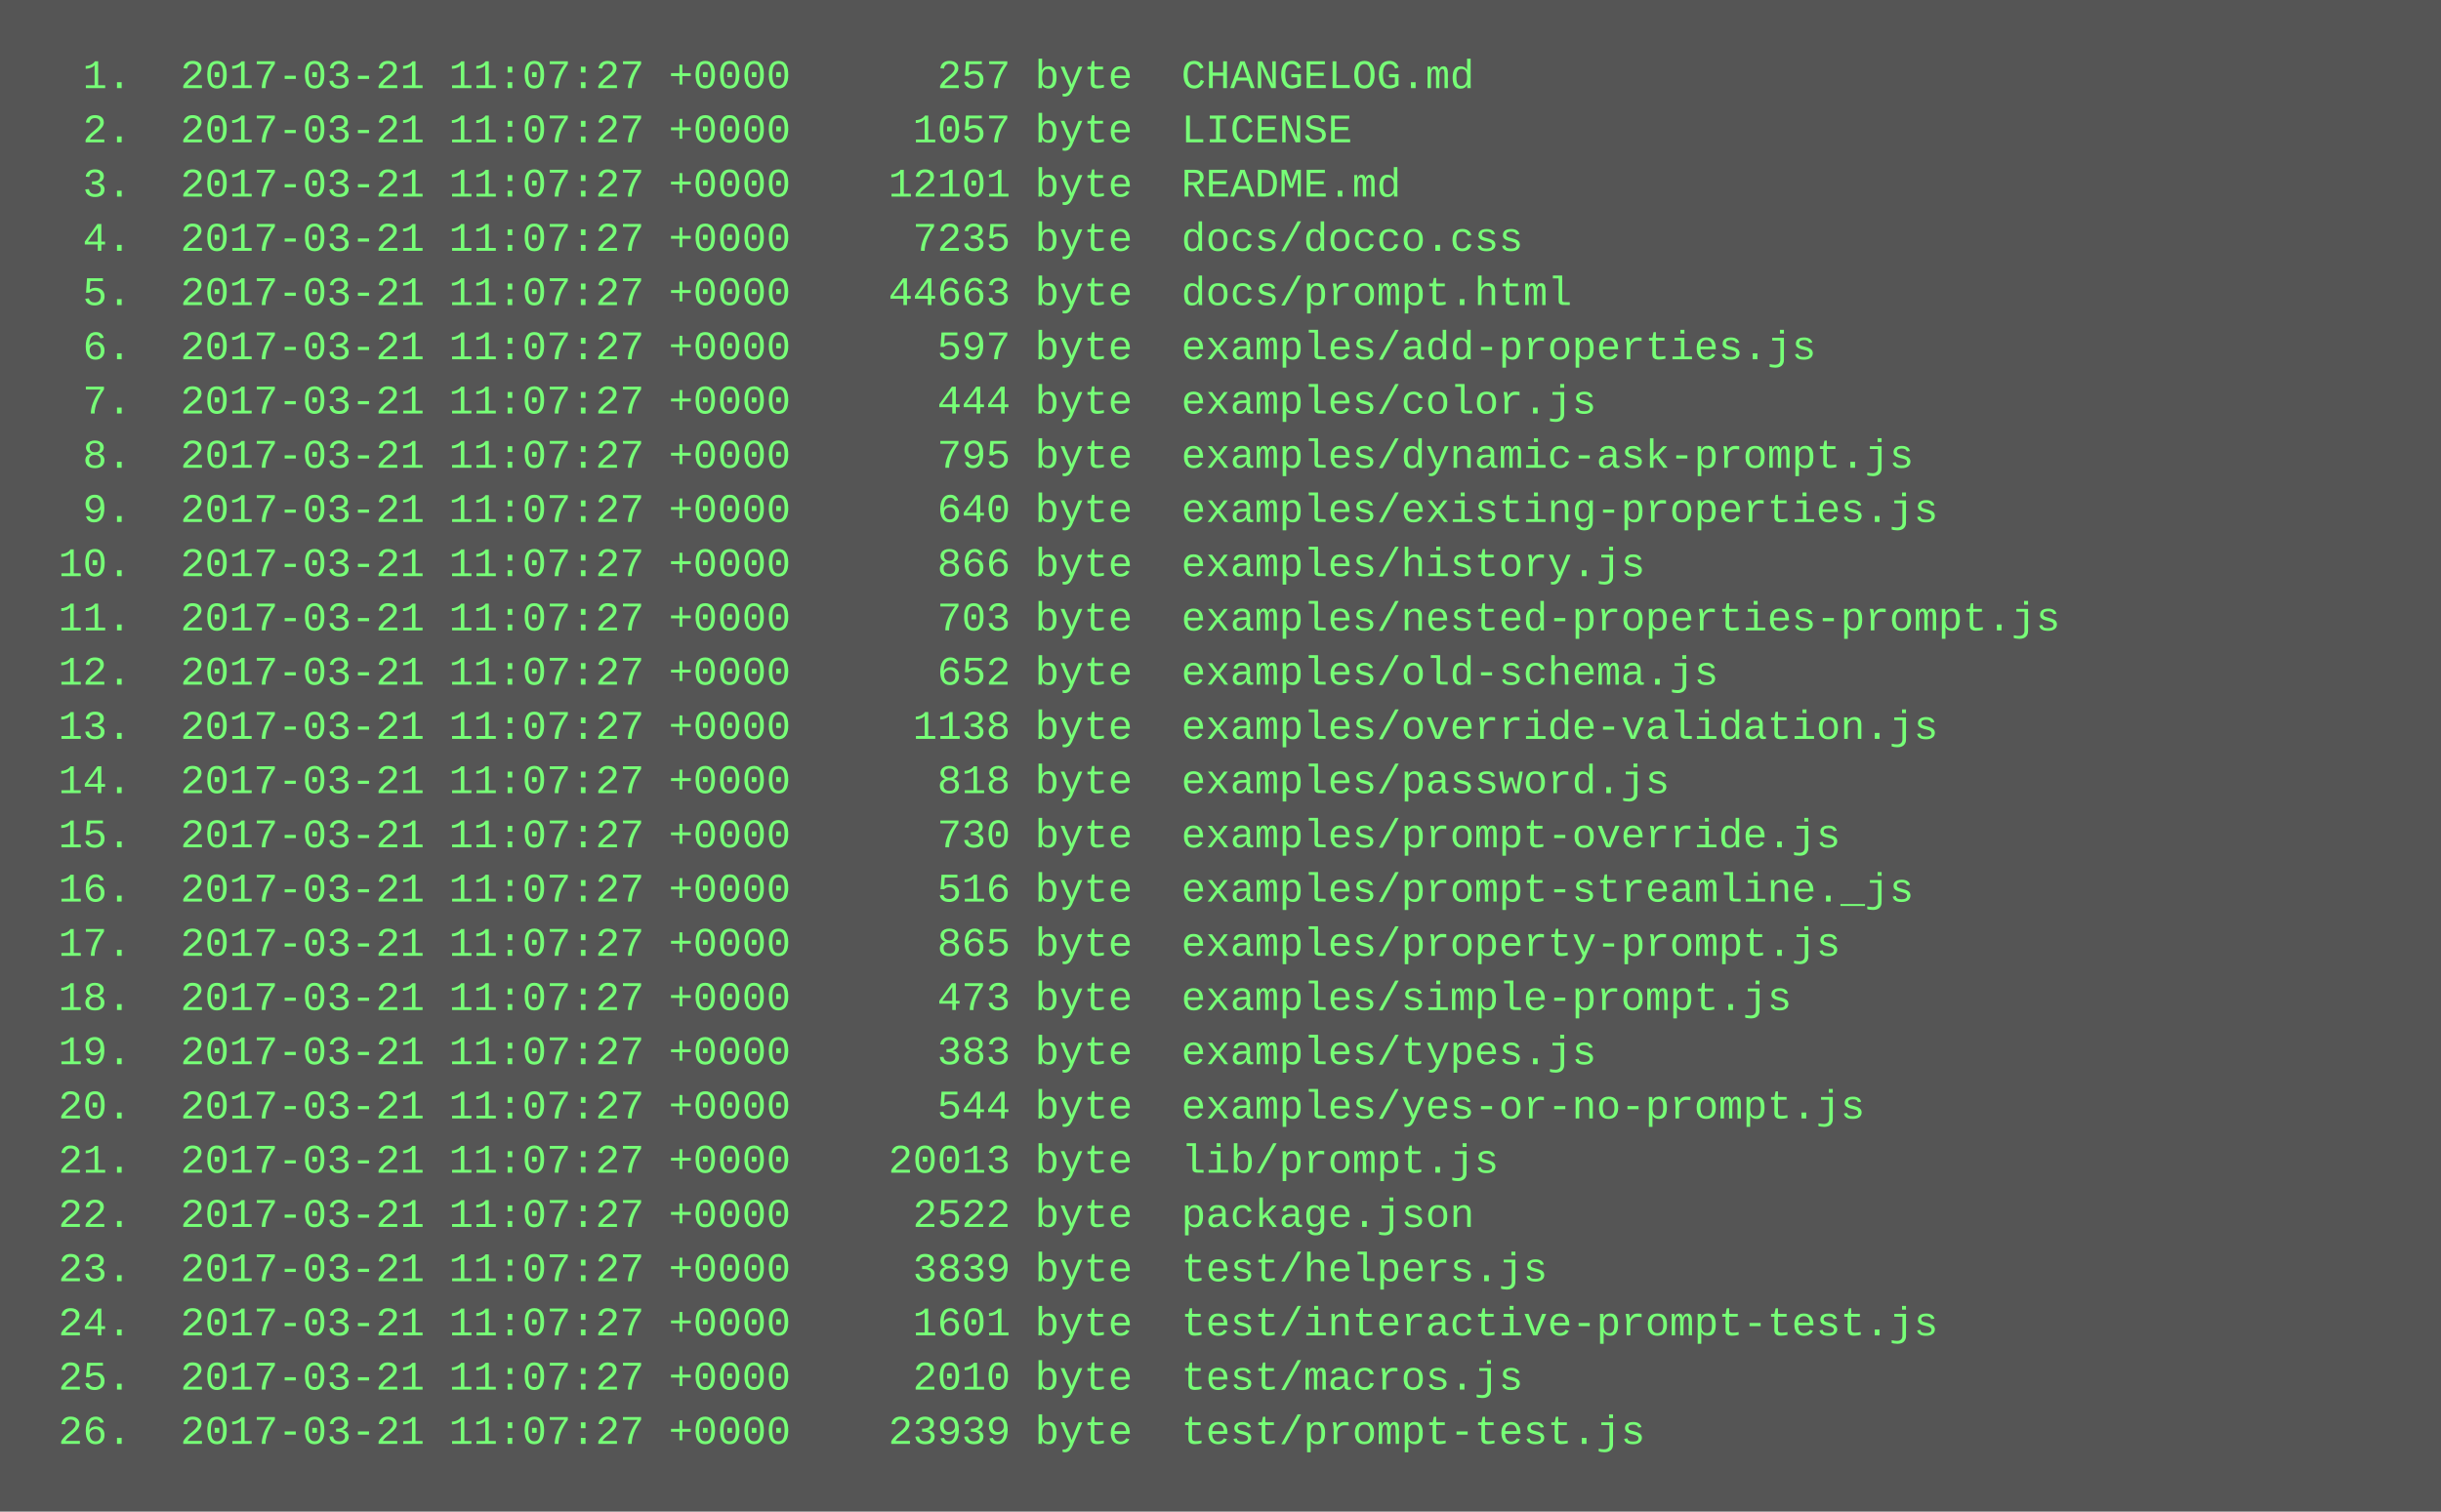
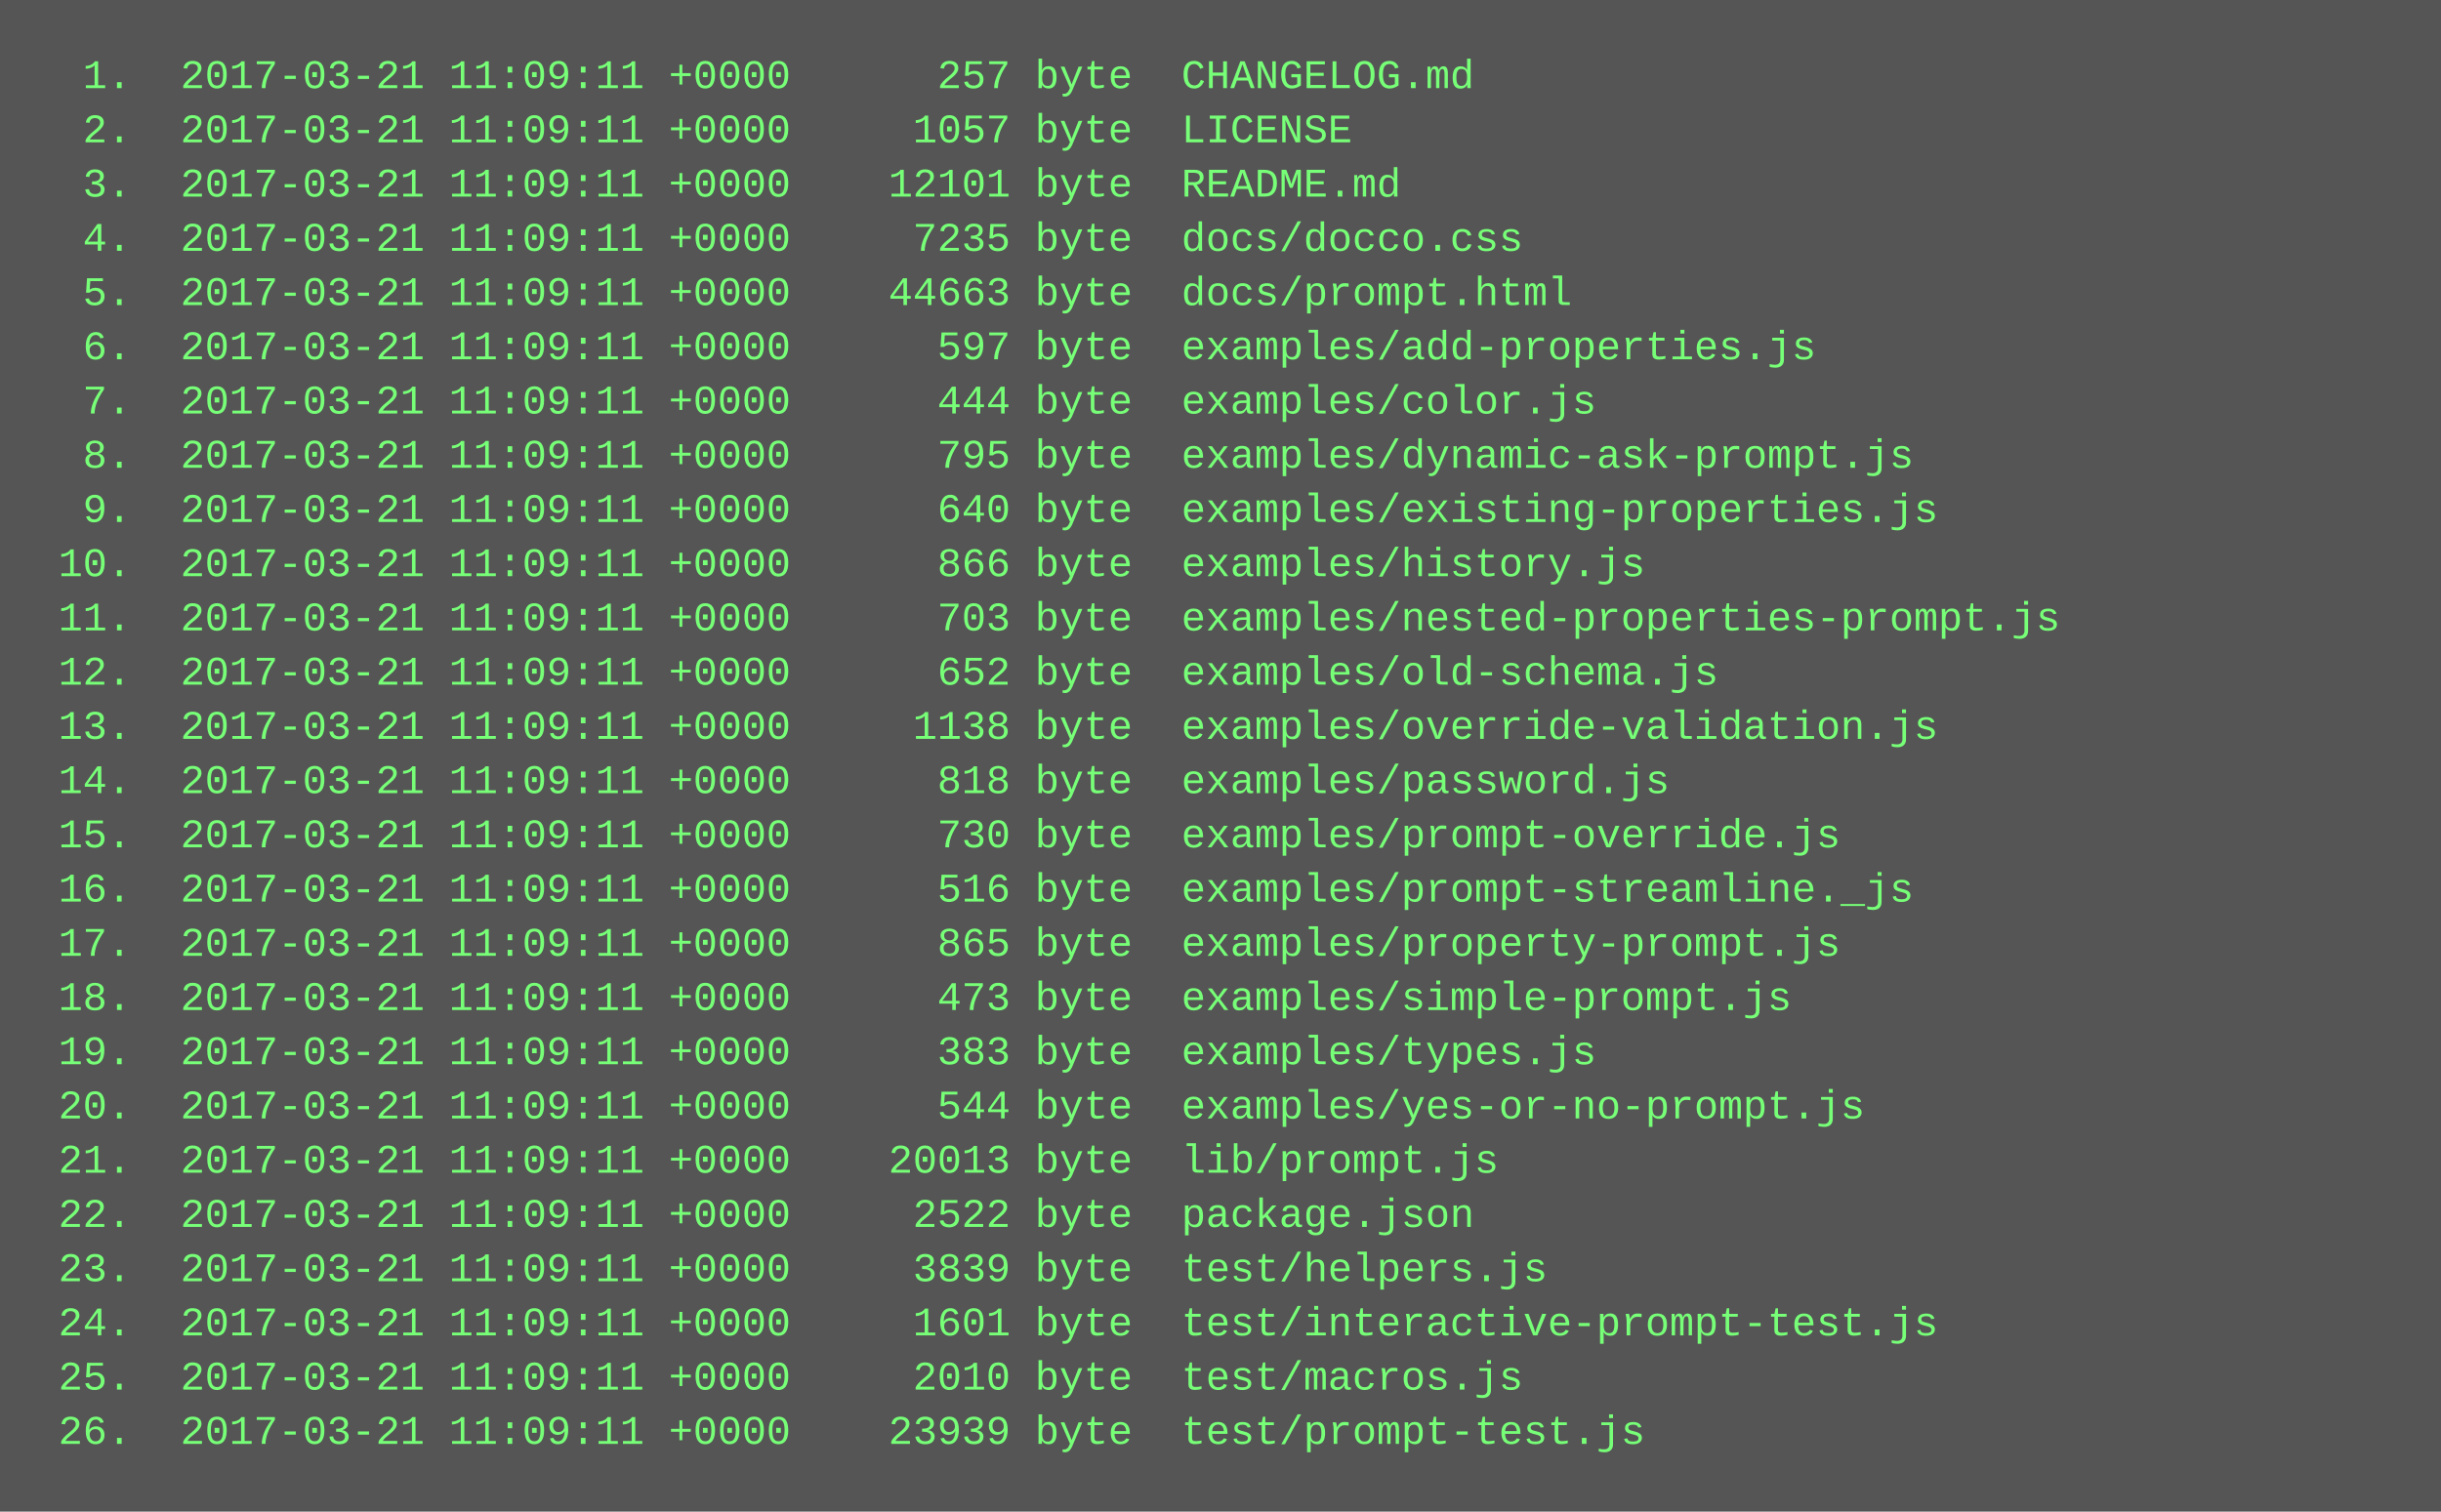
<svg xmlns="http://www.w3.org/2000/svg" height="446" width="720">
  <rect height="446" fill="#555" width="720" />
  <text fill="#7f7" font-family="Courier New" font-size="12" xml:space="preserve">
-     <tspan x="10" y="26">  1.  2017-03-21 11:07:27 +0000      257 byte  CHANGELOG.md</tspan>
-     <tspan x="10" y="42">  2.  2017-03-21 11:07:27 +0000     1057 byte  LICENSE</tspan>
-     <tspan x="10" y="58">  3.  2017-03-21 11:07:27 +0000    12101 byte  README.md</tspan>
-     <tspan x="10" y="74">  4.  2017-03-21 11:07:27 +0000     7235 byte  docs/docco.css</tspan>
-     <tspan x="10" y="90">  5.  2017-03-21 11:07:27 +0000    44663 byte  docs/prompt.html</tspan>
-     <tspan x="10" y="106">  6.  2017-03-21 11:07:27 +0000      597 byte  examples/add-properties.js</tspan>
-     <tspan x="10" y="122">  7.  2017-03-21 11:07:27 +0000      444 byte  examples/color.js</tspan>
-     <tspan x="10" y="138">  8.  2017-03-21 11:07:27 +0000      795 byte  examples/dynamic-ask-prompt.js</tspan>
-     <tspan x="10" y="154">  9.  2017-03-21 11:07:27 +0000      640 byte  examples/existing-properties.js</tspan>
-     <tspan x="10" y="170"> 10.  2017-03-21 11:07:27 +0000      866 byte  examples/history.js</tspan>
-     <tspan x="10" y="186"> 11.  2017-03-21 11:07:27 +0000      703 byte  examples/nested-properties-prompt.js</tspan>
-     <tspan x="10" y="202"> 12.  2017-03-21 11:07:27 +0000      652 byte  examples/old-schema.js</tspan>
-     <tspan x="10" y="218"> 13.  2017-03-21 11:07:27 +0000     1138 byte  examples/override-validation.js</tspan>
-     <tspan x="10" y="234"> 14.  2017-03-21 11:07:27 +0000      818 byte  examples/password.js</tspan>
-     <tspan x="10" y="250"> 15.  2017-03-21 11:07:27 +0000      730 byte  examples/prompt-override.js</tspan>
-     <tspan x="10" y="266"> 16.  2017-03-21 11:07:27 +0000      516 byte  examples/prompt-streamline._js</tspan>
-     <tspan x="10" y="282"> 17.  2017-03-21 11:07:27 +0000      865 byte  examples/property-prompt.js</tspan>
-     <tspan x="10" y="298"> 18.  2017-03-21 11:07:27 +0000      473 byte  examples/simple-prompt.js</tspan>
-     <tspan x="10" y="314"> 19.  2017-03-21 11:07:27 +0000      383 byte  examples/types.js</tspan>
-     <tspan x="10" y="330"> 20.  2017-03-21 11:07:27 +0000      544 byte  examples/yes-or-no-prompt.js</tspan>
-     <tspan x="10" y="346"> 21.  2017-03-21 11:07:27 +0000    20013 byte  lib/prompt.js</tspan>
-     <tspan x="10" y="362"> 22.  2017-03-21 11:07:27 +0000     2522 byte  package.json</tspan>
-     <tspan x="10" y="378"> 23.  2017-03-21 11:07:27 +0000     3839 byte  test/helpers.js</tspan>
-     <tspan x="10" y="394"> 24.  2017-03-21 11:07:27 +0000     1601 byte  test/interactive-prompt-test.js</tspan>
-     <tspan x="10" y="410"> 25.  2017-03-21 11:07:27 +0000     2010 byte  test/macros.js</tspan>
-     <tspan x="10" y="426"> 26.  2017-03-21 11:07:27 +0000    23939 byte  test/prompt-test.js</tspan>
+     <tspan x="10" y="26">  1.  2017-03-21 11:09:11 +0000      257 byte  CHANGELOG.md</tspan>
+     <tspan x="10" y="42">  2.  2017-03-21 11:09:11 +0000     1057 byte  LICENSE</tspan>
+     <tspan x="10" y="58">  3.  2017-03-21 11:09:11 +0000    12101 byte  README.md</tspan>
+     <tspan x="10" y="74">  4.  2017-03-21 11:09:11 +0000     7235 byte  docs/docco.css</tspan>
+     <tspan x="10" y="90">  5.  2017-03-21 11:09:11 +0000    44663 byte  docs/prompt.html</tspan>
+     <tspan x="10" y="106">  6.  2017-03-21 11:09:11 +0000      597 byte  examples/add-properties.js</tspan>
+     <tspan x="10" y="122">  7.  2017-03-21 11:09:11 +0000      444 byte  examples/color.js</tspan>
+     <tspan x="10" y="138">  8.  2017-03-21 11:09:11 +0000      795 byte  examples/dynamic-ask-prompt.js</tspan>
+     <tspan x="10" y="154">  9.  2017-03-21 11:09:11 +0000      640 byte  examples/existing-properties.js</tspan>
+     <tspan x="10" y="170"> 10.  2017-03-21 11:09:11 +0000      866 byte  examples/history.js</tspan>
+     <tspan x="10" y="186"> 11.  2017-03-21 11:09:11 +0000      703 byte  examples/nested-properties-prompt.js</tspan>
+     <tspan x="10" y="202"> 12.  2017-03-21 11:09:11 +0000      652 byte  examples/old-schema.js</tspan>
+     <tspan x="10" y="218"> 13.  2017-03-21 11:09:11 +0000     1138 byte  examples/override-validation.js</tspan>
+     <tspan x="10" y="234"> 14.  2017-03-21 11:09:11 +0000      818 byte  examples/password.js</tspan>
+     <tspan x="10" y="250"> 15.  2017-03-21 11:09:11 +0000      730 byte  examples/prompt-override.js</tspan>
+     <tspan x="10" y="266"> 16.  2017-03-21 11:09:11 +0000      516 byte  examples/prompt-streamline._js</tspan>
+     <tspan x="10" y="282"> 17.  2017-03-21 11:09:11 +0000      865 byte  examples/property-prompt.js</tspan>
+     <tspan x="10" y="298"> 18.  2017-03-21 11:09:11 +0000      473 byte  examples/simple-prompt.js</tspan>
+     <tspan x="10" y="314"> 19.  2017-03-21 11:09:11 +0000      383 byte  examples/types.js</tspan>
+     <tspan x="10" y="330"> 20.  2017-03-21 11:09:11 +0000      544 byte  examples/yes-or-no-prompt.js</tspan>
+     <tspan x="10" y="346"> 21.  2017-03-21 11:09:11 +0000    20013 byte  lib/prompt.js</tspan>
+     <tspan x="10" y="362"> 22.  2017-03-21 11:09:11 +0000     2522 byte  package.json</tspan>
+     <tspan x="10" y="378"> 23.  2017-03-21 11:09:11 +0000     3839 byte  test/helpers.js</tspan>
+     <tspan x="10" y="394"> 24.  2017-03-21 11:09:11 +0000     1601 byte  test/interactive-prompt-test.js</tspan>
+     <tspan x="10" y="410"> 25.  2017-03-21 11:09:11 +0000     2010 byte  test/macros.js</tspan>
+     <tspan x="10" y="426"> 26.  2017-03-21 11:09:11 +0000    23939 byte  test/prompt-test.js</tspan>
  </text>
</svg>
